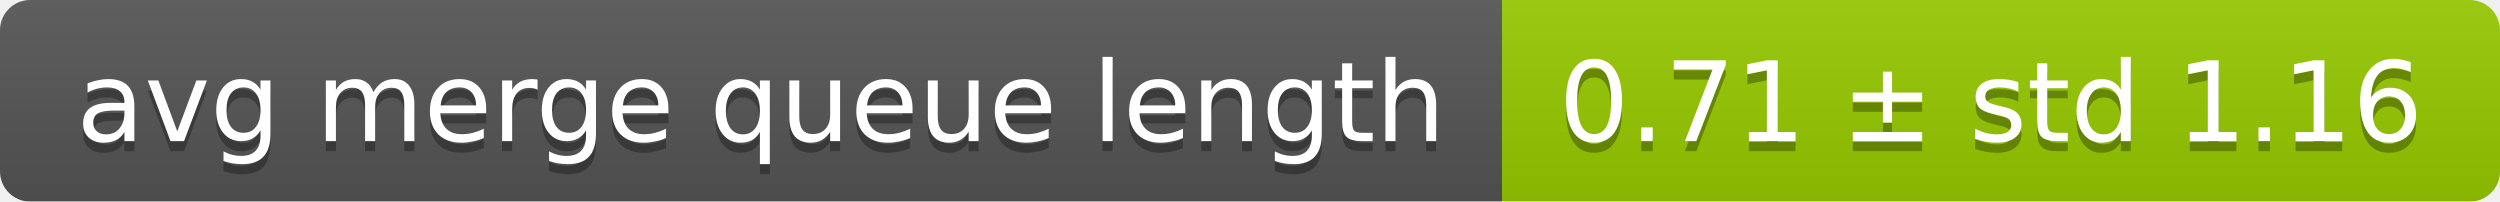
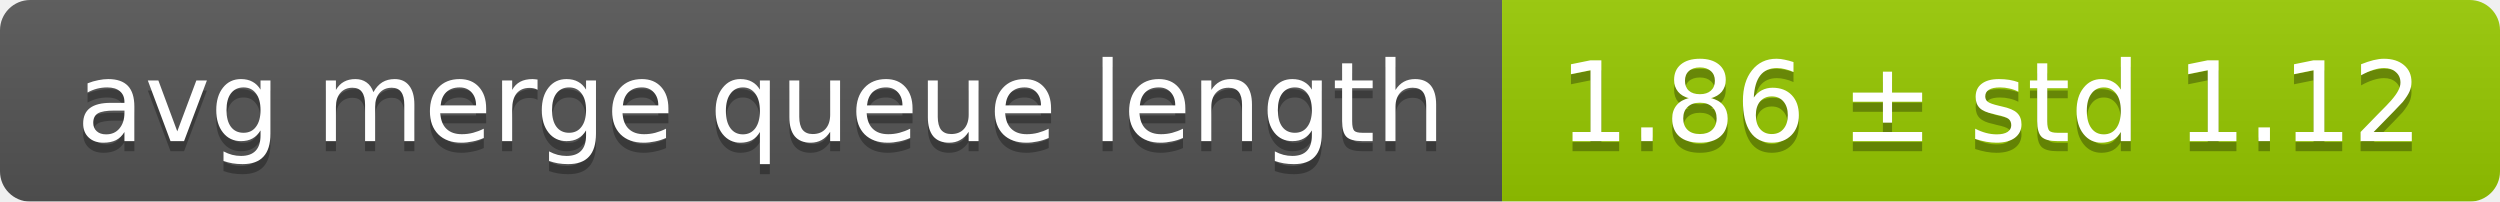
<svg xmlns="http://www.w3.org/2000/svg" width="248" height="20">
  <linearGradient id="smooth" x2="0" y2="100%">
    <stop offset="0" stop-color="#bbb" stop-opacity=".1" />
    <stop offset="1" stop-opacity=".1" />
  </linearGradient>
  <mask id="round">
    <rect width="248" height="20" rx="3" fill="#fff" />
  </mask>
  <g mask="url(#round)">
    <rect width="149" height="20" fill="#555" />
    <rect x="149" width="99" height="20" fill="#97ca00" />
    <rect width="248" height="20" fill="url(#smooth)" />
  </g>
  <g fill="#fff" text-anchor="middle" font-family="DejaVu Sans,Verdana,Geneva,sans-serif" font-size="11">
    <text x="75.5" y="15" fill="#010101" fill-opacity=".3">avg merge queue length</text>
    <text x="75.5" y="14">avg merge queue length</text>
-     <text x="197.5" y="15" fill="#010101" fill-opacity=".3">0.71 ± std 1.16</text>
-     <text x="197.5" y="14">0.71 ± std 1.16</text>
+     <text x="197.5" y="15" fill="#010101" fill-opacity=".3">1.86 ± std 1.12</text>
+     <text x="197.5" y="14">1.86 ± std 1.12</text>
  </g>
</svg>
